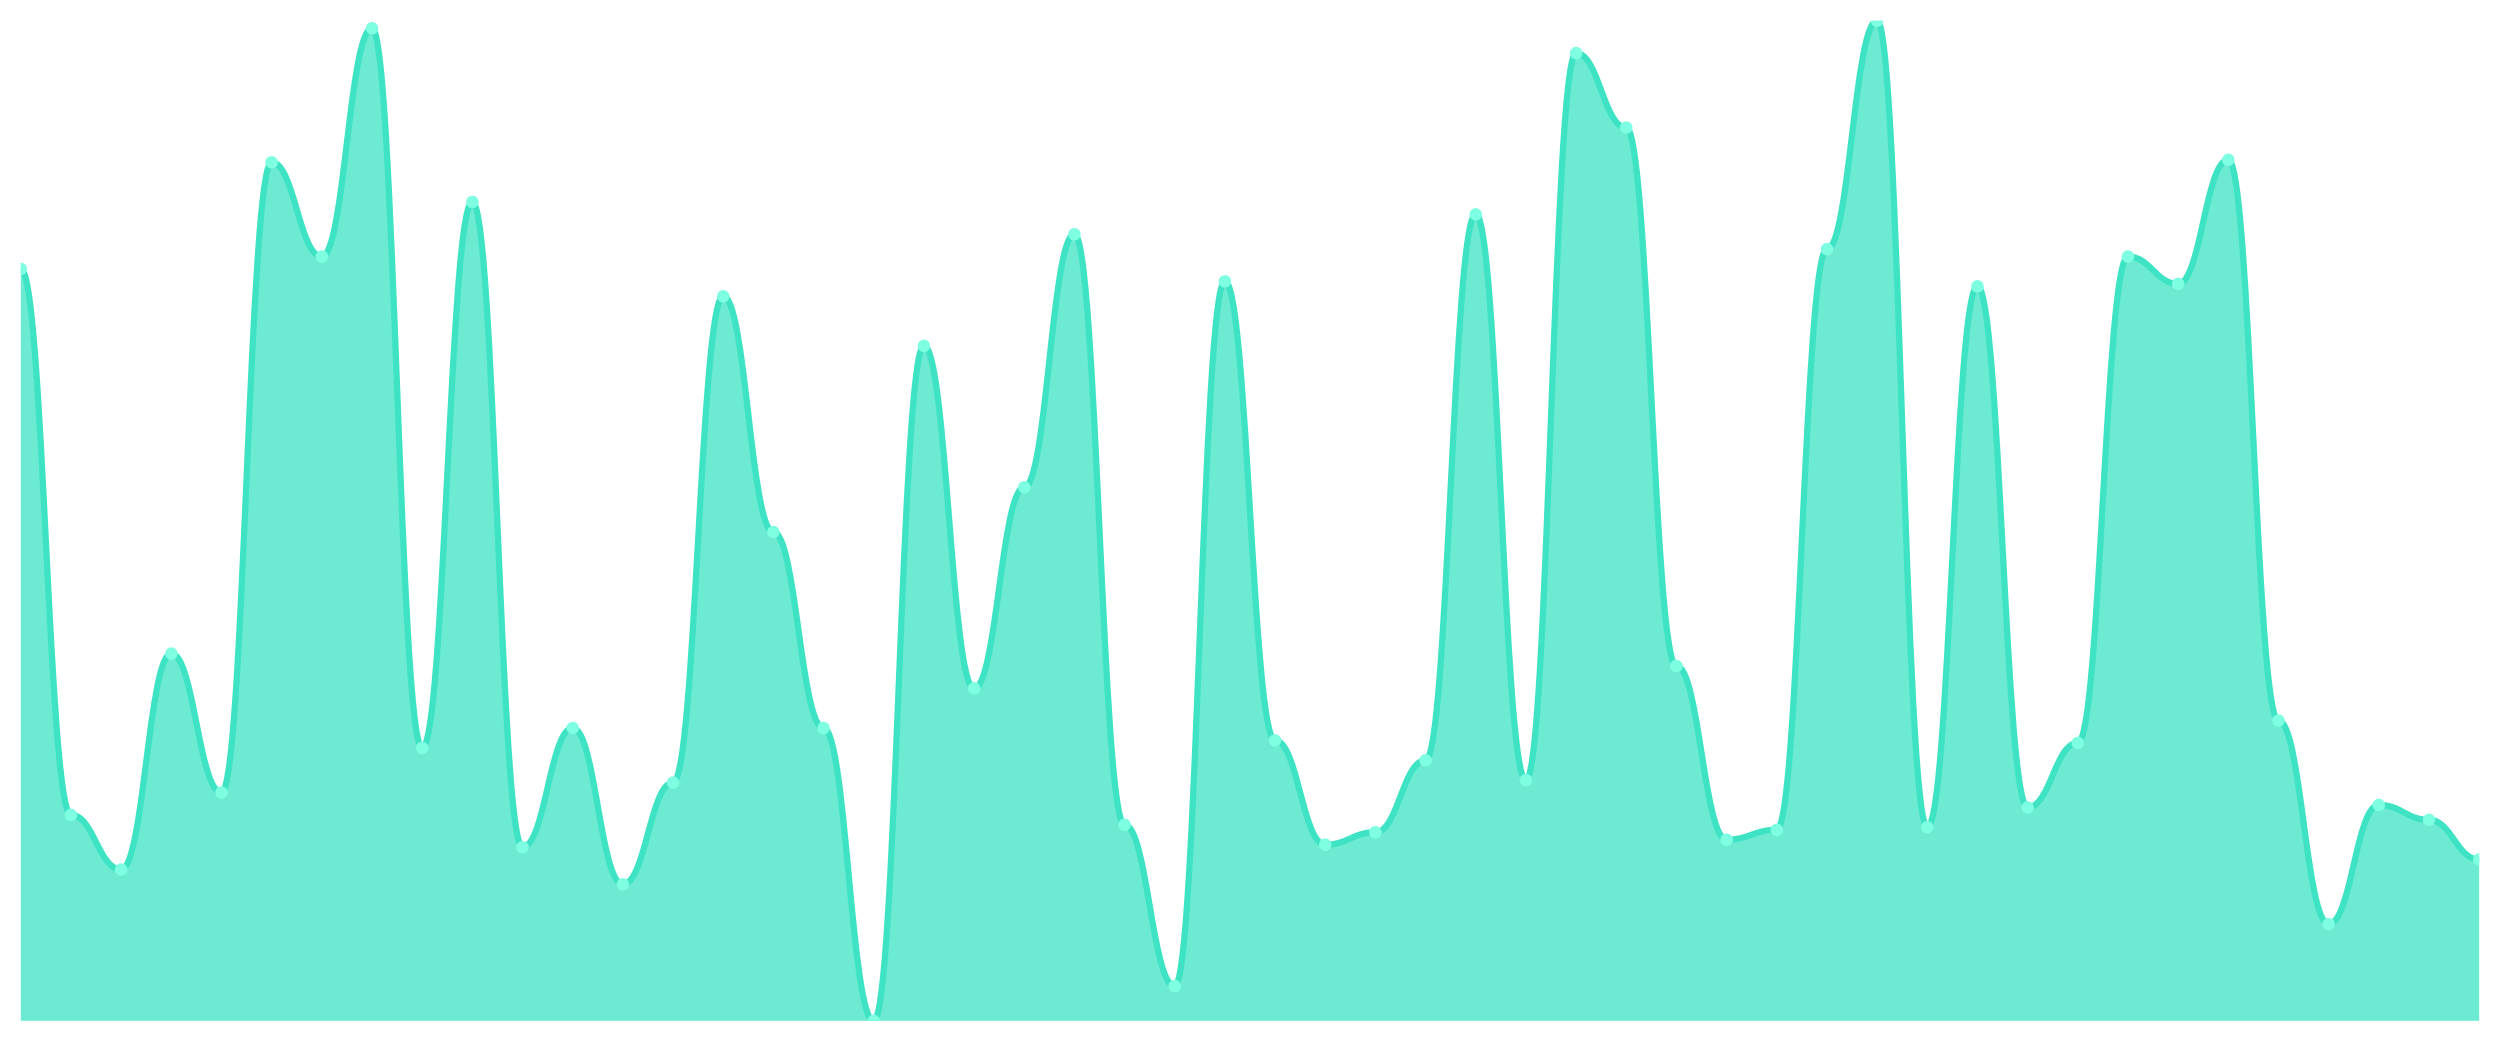
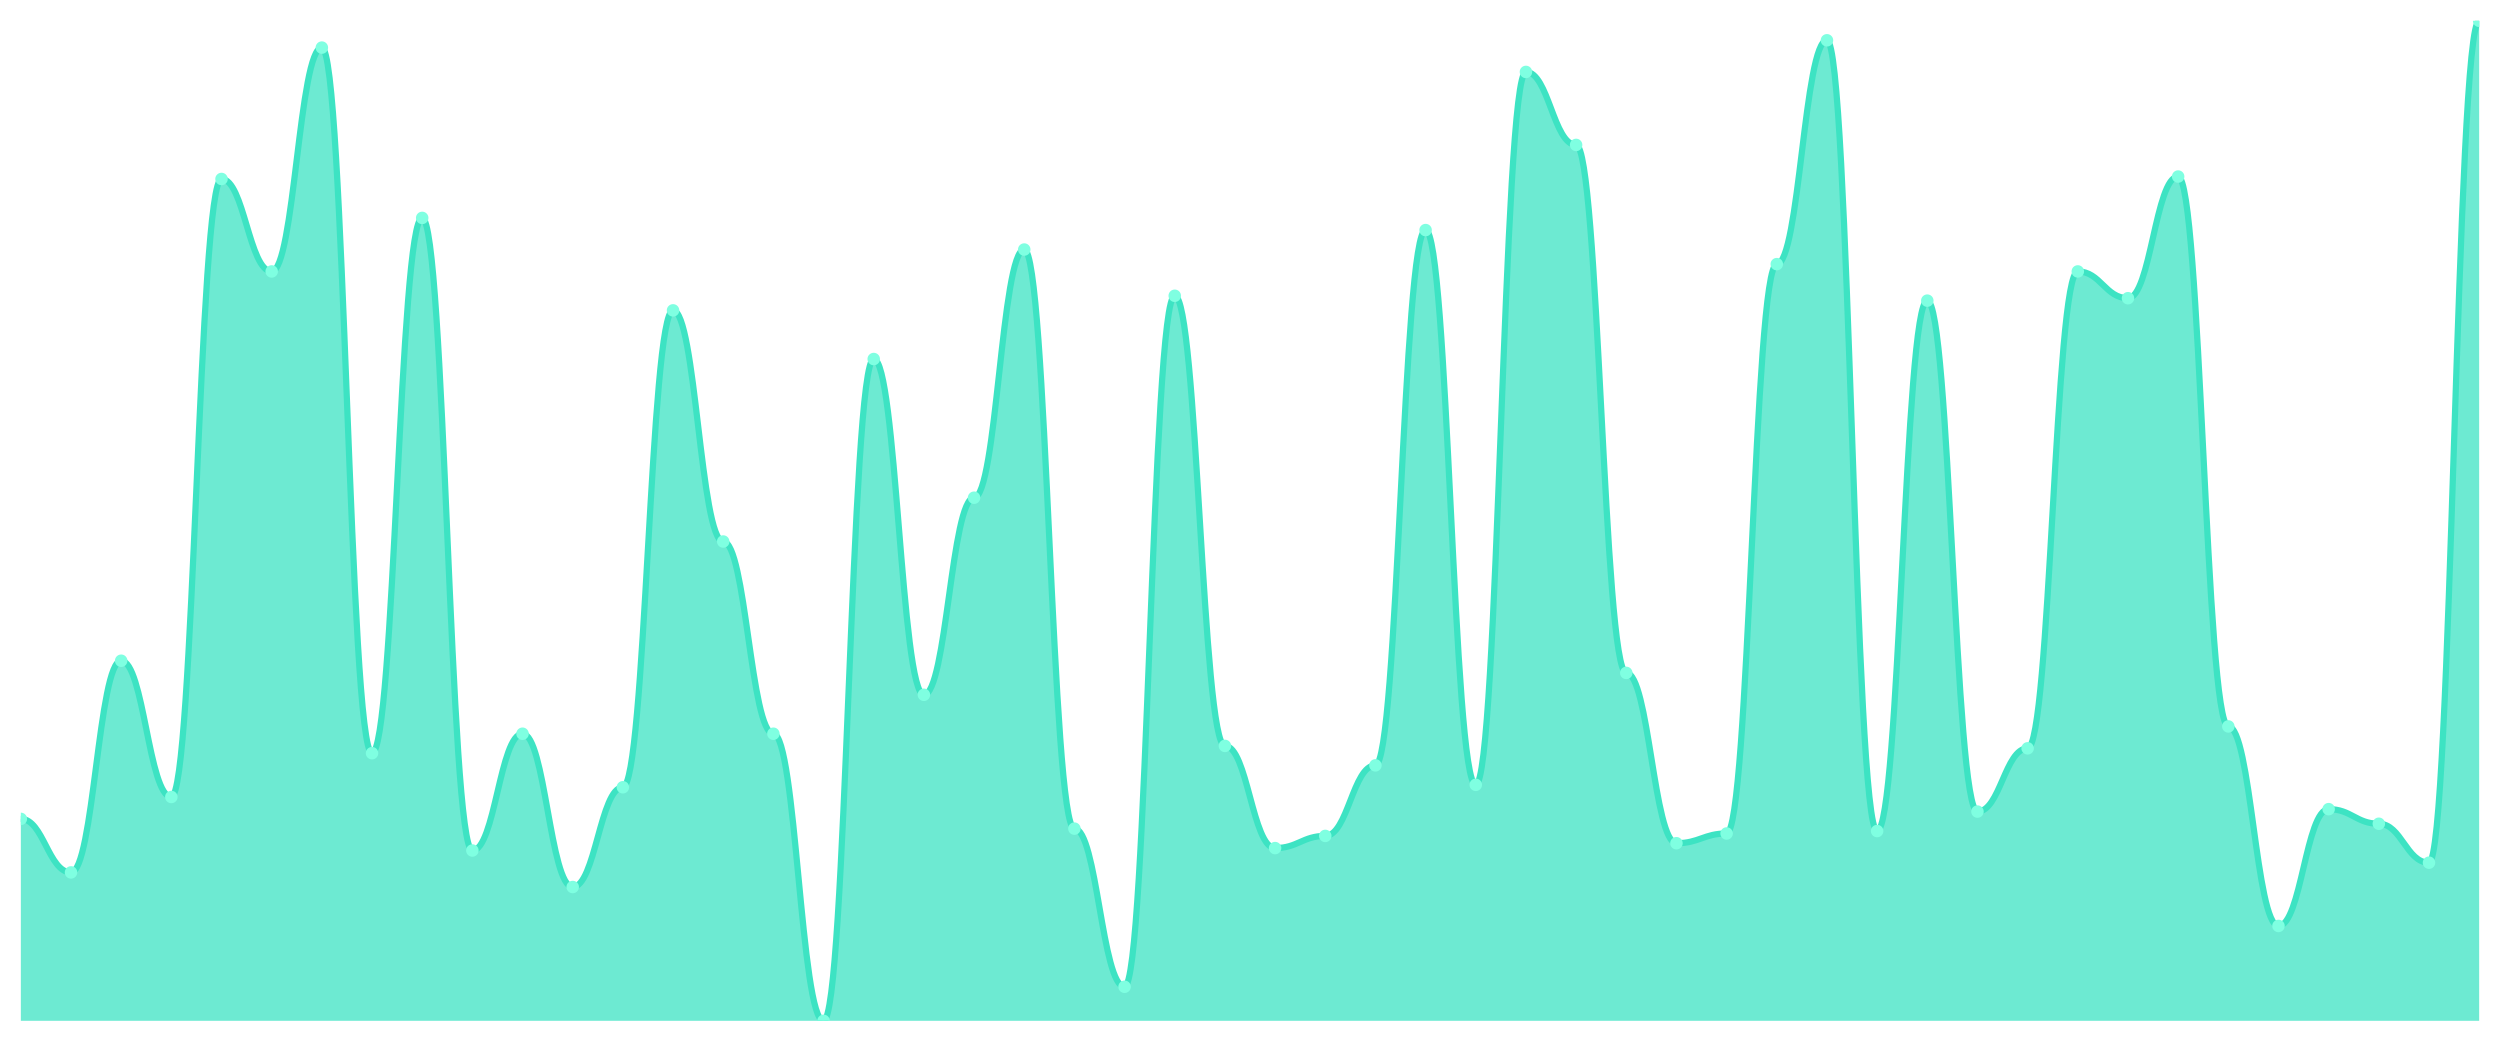
<svg xmlns="http://www.w3.org/2000/svg" viewBox="0 0 1200 500" width="1200" height="500">
  <defs>
    <clipPath id="c">
      <rect x="10" y="10" width="1180" height="480" />
    </clipPath>
  </defs>
  <rect width="1200" height="500" fill="none" />
  <g clip-path="url(#c)">
-     <path d="M 10,490 L 10,129.107 C 20.837,129.107 23.245,391.141 34.082,391.141 C 44.918,391.141 47.327,417.345 58.163,417.345 C 69,417.345 71.408,313.722 82.245,313.722 C 93.082,313.722 95.49,380.422 106.327,380.422 C 117.163,380.422 119.571,77.891 130.408,77.891 C 141.245,77.891 143.653,123.151 154.49,123.151 C 165.327,123.151 167.735,13.573 178.571,13.573 C 189.408,13.573 191.816,358.983 202.653,358.983 C 213.49,358.983 215.898,96.948 226.735,96.948 C 237.571,96.948 239.98,406.625 250.816,406.625 C 261.653,406.625 264.061,349.454 274.898,349.454 C 285.735,349.454 288.143,424.491 298.98,424.491 C 309.816,424.491 312.224,375.658 323.061,375.658 C 333.898,375.658 336.306,142.208 347.143,142.208 C 357.98,142.208 360.388,255.36 371.224,255.36 C 382.061,255.36 384.469,349.454 395.306,349.454 C 406.143,349.454 408.551,490 419.388,490 C 430.224,490 432.633,166.03 443.469,166.03 C 454.306,166.03 456.714,330.397 467.551,330.397 C 478.388,330.397 480.796,233.921 491.633,233.921 C 502.469,233.921 504.878,112.432 515.714,112.432 C 526.551,112.432 528.959,395.906 539.796,395.906 C 550.633,395.906 553.041,473.325 563.878,473.325 C 574.714,473.325 577.122,135.062 587.959,135.062 C 598.796,135.062 601.204,355.409 612.041,355.409 C 622.878,355.409 625.286,405.434 636.122,405.434 C 646.959,405.434 649.367,399.479 660.204,399.479 C 671.041,399.479 673.449,364.938 684.286,364.938 C 695.122,364.938 697.531,102.903 708.367,102.903 C 719.204,102.903 721.612,374.467 732.449,374.467 C 743.286,374.467 745.694,25.484 756.531,25.484 C 767.367,25.484 769.776,61.216 780.612,61.216 C 791.449,61.216 793.857,319.677 804.694,319.677 C 815.531,319.677 817.939,403.052 828.776,403.052 C 839.612,403.052 842.02,398.288 852.857,398.288 C 863.694,398.288 866.102,119.578 876.939,119.578 C 887.776,119.578 890.184,10 901.02,10 C 911.857,10 914.265,397.097 925.102,397.097 C 935.939,397.097 938.347,137.444 949.184,137.444 C 960.02,137.444 962.429,387.568 973.265,387.568 C 984.102,387.568 986.51,356.6 997.347,356.6 C 1008.184,356.6 1010.592,123.151 1021.429,123.151 C 1032.265,123.151 1034.673,136.253 1045.51,136.253 C 1056.347,136.253 1058.755,76.7 1069.592,76.7 C 1080.429,76.7 1082.837,345.881 1093.673,345.881 C 1104.51,345.881 1106.918,443.548 1117.755,443.548 C 1128.592,443.548 1131,386.377 1141.837,386.377 C 1152.673,386.377 1155.082,393.524 1165.918,393.524 C 1176.755,393.524 1179.163,412.581 1190,412.581 L 1190,490 Z" fill="rgba(61,227,195,0.75)" />
-     <path d="M 10,129.107 C 20.837,129.107 23.245,391.141 34.082,391.141 C 44.918,391.141 47.327,417.345 58.163,417.345 C 69,417.345 71.408,313.722 82.245,313.722 C 93.082,313.722 95.49,380.422 106.327,380.422 C 117.163,380.422 119.571,77.891 130.408,77.891 C 141.245,77.891 143.653,123.151 154.49,123.151 C 165.327,123.151 167.735,13.573 178.571,13.573 C 189.408,13.573 191.816,358.983 202.653,358.983 C 213.49,358.983 215.898,96.948 226.735,96.948 C 237.571,96.948 239.98,406.625 250.816,406.625 C 261.653,406.625 264.061,349.454 274.898,349.454 C 285.735,349.454 288.143,424.491 298.98,424.491 C 309.816,424.491 312.224,375.658 323.061,375.658 C 333.898,375.658 336.306,142.208 347.143,142.208 C 357.98,142.208 360.388,255.36 371.224,255.36 C 382.061,255.36 384.469,349.454 395.306,349.454 C 406.143,349.454 408.551,490 419.388,490 C 430.224,490 432.633,166.03 443.469,166.03 C 454.306,166.03 456.714,330.397 467.551,330.397 C 478.388,330.397 480.796,233.921 491.633,233.921 C 502.469,233.921 504.878,112.432 515.714,112.432 C 526.551,112.432 528.959,395.906 539.796,395.906 C 550.633,395.906 553.041,473.325 563.878,473.325 C 574.714,473.325 577.122,135.062 587.959,135.062 C 598.796,135.062 601.204,355.409 612.041,355.409 C 622.878,355.409 625.286,405.434 636.122,405.434 C 646.959,405.434 649.367,399.479 660.204,399.479 C 671.041,399.479 673.449,364.938 684.286,364.938 C 695.122,364.938 697.531,102.903 708.367,102.903 C 719.204,102.903 721.612,374.467 732.449,374.467 C 743.286,374.467 745.694,25.484 756.531,25.484 C 767.367,25.484 769.776,61.216 780.612,61.216 C 791.449,61.216 793.857,319.677 804.694,319.677 C 815.531,319.677 817.939,403.052 828.776,403.052 C 839.612,403.052 842.02,398.288 852.857,398.288 C 863.694,398.288 866.102,119.578 876.939,119.578 C 887.776,119.578 890.184,10 901.02,10 C 911.857,10 914.265,397.097 925.102,397.097 C 935.939,397.097 938.347,137.444 949.184,137.444 C 960.02,137.444 962.429,387.568 973.265,387.568 C 984.102,387.568 986.51,356.6 997.347,356.6 C 1008.184,356.6 1010.592,123.151 1021.429,123.151 C 1032.265,123.151 1034.673,136.253 1045.51,136.253 C 1056.347,136.253 1058.755,76.7 1069.592,76.7 C 1080.429,76.7 1082.837,345.881 1093.673,345.881 C 1104.51,345.881 1106.918,443.548 1117.755,443.548 C 1128.592,443.548 1131,386.377 1141.837,386.377 C 1152.673,386.377 1155.082,393.524 1165.918,393.524 C 1176.755,393.524 1179.163,412.581 1190,412.581" fill="none" stroke="#3de3c3" stroke-width="3" stroke-linecap="round" stroke-linejoin="round" />
-     <circle cx="10" cy="129.107" r="3" fill="#7fffe1" />
-     <circle cx="34.082" cy="391.141" r="3" fill="#7fffe1" />
-     <circle cx="58.163" cy="417.345" r="3" fill="#7fffe1" />
-     <circle cx="82.245" cy="313.722" r="3" fill="#7fffe1" />
-     <circle cx="106.327" cy="380.422" r="3" fill="#7fffe1" />
-     <circle cx="130.408" cy="77.891" r="3" fill="#7fffe1" />
-     <circle cx="154.49" cy="123.151" r="3" fill="#7fffe1" />
-     <circle cx="178.571" cy="13.573" r="3" fill="#7fffe1" />
-     <circle cx="202.653" cy="358.983" r="3" fill="#7fffe1" />
-     <circle cx="226.735" cy="96.948" r="3" fill="#7fffe1" />
-     <circle cx="250.816" cy="406.625" r="3" fill="#7fffe1" />
-     <circle cx="274.898" cy="349.454" r="3" fill="#7fffe1" />
-     <circle cx="298.98" cy="424.491" r="3" fill="#7fffe1" />
-     <circle cx="323.061" cy="375.658" r="3" fill="#7fffe1" />
-     <circle cx="347.143" cy="142.208" r="3" fill="#7fffe1" />
-     <circle cx="371.224" cy="255.36" r="3" fill="#7fffe1" />
-     <circle cx="395.306" cy="349.454" r="3" fill="#7fffe1" />
-     <circle cx="419.388" cy="490" r="3" fill="#7fffe1" />
-     <circle cx="443.469" cy="166.03" r="3" fill="#7fffe1" />
-     <circle cx="467.551" cy="330.397" r="3" fill="#7fffe1" />
-     <circle cx="491.633" cy="233.921" r="3" fill="#7fffe1" />
-     <circle cx="515.714" cy="112.432" r="3" fill="#7fffe1" />
-     <circle cx="539.796" cy="395.906" r="3" fill="#7fffe1" />
-     <circle cx="563.878" cy="473.325" r="3" fill="#7fffe1" />
-     <circle cx="587.959" cy="135.062" r="3" fill="#7fffe1" />
-     <circle cx="612.041" cy="355.409" r="3" fill="#7fffe1" />
-     <circle cx="636.122" cy="405.434" r="3" fill="#7fffe1" />
-     <circle cx="660.204" cy="399.479" r="3" fill="#7fffe1" />
-     <circle cx="684.286" cy="364.938" r="3" fill="#7fffe1" />
-     <circle cx="708.367" cy="102.903" r="3" fill="#7fffe1" />
-     <circle cx="732.449" cy="374.467" r="3" fill="#7fffe1" />
-     <circle cx="756.531" cy="25.484" r="3" fill="#7fffe1" />
-     <circle cx="780.612" cy="61.216" r="3" fill="#7fffe1" />
-     <circle cx="804.694" cy="319.677" r="3" fill="#7fffe1" />
-     <circle cx="828.776" cy="403.052" r="3" fill="#7fffe1" />
-     <circle cx="852.857" cy="398.288" r="3" fill="#7fffe1" />
-     <circle cx="876.939" cy="119.578" r="3" fill="#7fffe1" />
-     <circle cx="901.02" cy="10" r="3" fill="#7fffe1" />
-     <circle cx="925.102" cy="397.097" r="3" fill="#7fffe1" />
-     <circle cx="949.184" cy="137.444" r="3" fill="#7fffe1" />
-     <circle cx="973.265" cy="387.568" r="3" fill="#7fffe1" />
-     <circle cx="997.347" cy="356.6" r="3" fill="#7fffe1" />
-     <circle cx="1021.429" cy="123.151" r="3" fill="#7fffe1" />
-     <circle cx="1045.51" cy="136.253" r="3" fill="#7fffe1" />
-     <circle cx="1069.592" cy="76.7" r="3" fill="#7fffe1" />
-     <circle cx="1093.673" cy="345.881" r="3" fill="#7fffe1" />
-     <circle cx="1117.755" cy="443.548" r="3" fill="#7fffe1" />
-     <circle cx="1141.837" cy="386.377" r="3" fill="#7fffe1" />
-     <circle cx="1165.918" cy="393.524" r="3" fill="#7fffe1" />
-     <circle cx="1190" cy="412.581" r="3" fill="#7fffe1" />
+     <path d="M 10,490 L 10,393.066 C 20.837,393.066 23.245,418.759 34.082,418.759 C 44.918,418.759 47.327,317.153 58.163,317.153 C 69,317.153 71.408,382.555 82.245,382.555 C 93.082,382.555 95.49,85.912 106.327,85.912 C 117.163,85.912 119.571,130.292 130.408,130.292 C 141.245,130.292 143.653,22.847 154.49,22.847 C 165.327,22.847 167.735,361.533 178.571,361.533 C 189.408,361.533 191.816,104.599 202.653,104.599 C 213.49,104.599 215.898,408.248 226.735,408.248 C 237.571,408.248 239.98,352.19 250.816,352.19 C 261.653,352.19 264.061,425.766 274.898,425.766 C 285.735,425.766 288.143,377.883 298.98,377.883 C 309.816,377.883 312.224,148.978 323.061,148.978 C 333.898,148.978 336.306,259.927 347.143,259.927 C 357.98,259.927 360.388,352.19 371.224,352.19 C 382.061,352.19 384.469,490 395.306,490 C 406.143,490 408.551,172.336 419.388,172.336 C 430.224,172.336 432.633,333.504 443.469,333.504 C 454.306,333.504 456.714,238.905 467.551,238.905 C 478.388,238.905 480.796,119.781 491.633,119.781 C 502.469,119.781 504.878,397.737 515.714,397.737 C 526.551,397.737 528.959,473.65 539.796,473.65 C 550.633,473.65 553.041,141.971 563.878,141.971 C 574.714,141.971 577.122,358.029 587.959,358.029 C 598.796,358.029 601.204,407.08 612.041,407.08 C 622.878,407.08 625.286,401.241 636.122,401.241 C 646.959,401.241 649.367,367.372 660.204,367.372 C 671.041,367.372 673.449,110.438 684.286,110.438 C 695.122,110.438 697.531,376.715 708.367,376.715 C 719.204,376.715 721.612,34.526 732.449,34.526 C 743.286,34.526 745.694,69.562 756.531,69.562 C 767.367,69.562 769.776,322.993 780.612,322.993 C 791.449,322.993 793.857,404.745 804.694,404.745 C 815.531,404.745 817.939,400.073 828.776,400.073 C 839.612,400.073 842.02,126.788 852.857,126.788 C 863.694,126.788 866.102,19.343 876.939,19.343 C 887.776,19.343 890.184,398.905 901.02,398.905 C 911.857,398.905 914.265,144.307 925.102,144.307 C 935.939,144.307 938.347,389.562 949.184,389.562 C 960.02,389.562 962.429,359.197 973.265,359.197 C 984.102,359.197 986.51,130.292 997.347,130.292 C 1008.184,130.292 1010.592,143.139 1021.429,143.139 C 1032.265,143.139 1034.673,84.745 1045.51,84.745 C 1056.347,84.745 1058.755,348.686 1069.592,348.686 C 1080.429,348.686 1082.837,444.453 1093.673,444.453 C 1104.51,444.453 1106.918,388.394 1117.755,388.394 C 1128.592,388.394 1131,395.401 1141.837,395.401 C 1152.673,395.401 1155.082,414.088 1165.918,414.088 C 1176.755,414.088 1179.163,10 1190,10 L 1190,490 Z" fill="rgba(61,227,195,0.75)" />
+     <path d="M 10,393.066 C 20.837,393.066 23.245,418.759 34.082,418.759 C 44.918,418.759 47.327,317.153 58.163,317.153 C 69,317.153 71.408,382.555 82.245,382.555 C 93.082,382.555 95.49,85.912 106.327,85.912 C 117.163,85.912 119.571,130.292 130.408,130.292 C 141.245,130.292 143.653,22.847 154.49,22.847 C 165.327,22.847 167.735,361.533 178.571,361.533 C 189.408,361.533 191.816,104.599 202.653,104.599 C 213.49,104.599 215.898,408.248 226.735,408.248 C 237.571,408.248 239.98,352.19 250.816,352.19 C 261.653,352.19 264.061,425.766 274.898,425.766 C 285.735,425.766 288.143,377.883 298.98,377.883 C 309.816,377.883 312.224,148.978 323.061,148.978 C 333.898,148.978 336.306,259.927 347.143,259.927 C 357.98,259.927 360.388,352.19 371.224,352.19 C 382.061,352.19 384.469,490 395.306,490 C 406.143,490 408.551,172.336 419.388,172.336 C 430.224,172.336 432.633,333.504 443.469,333.504 C 454.306,333.504 456.714,238.905 467.551,238.905 C 478.388,238.905 480.796,119.781 491.633,119.781 C 502.469,119.781 504.878,397.737 515.714,397.737 C 526.551,397.737 528.959,473.65 539.796,473.65 C 550.633,473.65 553.041,141.971 563.878,141.971 C 574.714,141.971 577.122,358.029 587.959,358.029 C 598.796,358.029 601.204,407.08 612.041,407.08 C 622.878,407.08 625.286,401.241 636.122,401.241 C 646.959,401.241 649.367,367.372 660.204,367.372 C 671.041,367.372 673.449,110.438 684.286,110.438 C 695.122,110.438 697.531,376.715 708.367,376.715 C 719.204,376.715 721.612,34.526 732.449,34.526 C 743.286,34.526 745.694,69.562 756.531,69.562 C 767.367,69.562 769.776,322.993 780.612,322.993 C 791.449,322.993 793.857,404.745 804.694,404.745 C 815.531,404.745 817.939,400.073 828.776,400.073 C 839.612,400.073 842.02,126.788 852.857,126.788 C 863.694,126.788 866.102,19.343 876.939,19.343 C 887.776,19.343 890.184,398.905 901.02,398.905 C 911.857,398.905 914.265,144.307 925.102,144.307 C 935.939,144.307 938.347,389.562 949.184,389.562 C 960.02,389.562 962.429,359.197 973.265,359.197 C 984.102,359.197 986.51,130.292 997.347,130.292 C 1008.184,130.292 1010.592,143.139 1021.429,143.139 C 1032.265,143.139 1034.673,84.745 1045.51,84.745 C 1056.347,84.745 1058.755,348.686 1069.592,348.686 C 1080.429,348.686 1082.837,444.453 1093.673,444.453 C 1104.51,444.453 1106.918,388.394 1117.755,388.394 C 1128.592,388.394 1131,395.401 1141.837,395.401 C 1152.673,395.401 1155.082,414.088 1165.918,414.088 C 1176.755,414.088 1179.163,10 1190,10" fill="none" stroke="#3de3c3" stroke-width="3" stroke-linecap="round" stroke-linejoin="round" />
+     <circle cx="10" cy="393.066" r="3" fill="#7fffe1" />
+     <circle cx="34.082" cy="418.759" r="3" fill="#7fffe1" />
+     <circle cx="58.163" cy="317.153" r="3" fill="#7fffe1" />
+     <circle cx="82.245" cy="382.555" r="3" fill="#7fffe1" />
+     <circle cx="106.327" cy="85.912" r="3" fill="#7fffe1" />
+     <circle cx="130.408" cy="130.292" r="3" fill="#7fffe1" />
+     <circle cx="154.49" cy="22.847" r="3" fill="#7fffe1" />
+     <circle cx="178.571" cy="361.533" r="3" fill="#7fffe1" />
+     <circle cx="202.653" cy="104.599" r="3" fill="#7fffe1" />
+     <circle cx="226.735" cy="408.248" r="3" fill="#7fffe1" />
+     <circle cx="250.816" cy="352.19" r="3" fill="#7fffe1" />
+     <circle cx="274.898" cy="425.766" r="3" fill="#7fffe1" />
+     <circle cx="298.98" cy="377.883" r="3" fill="#7fffe1" />
+     <circle cx="323.061" cy="148.978" r="3" fill="#7fffe1" />
+     <circle cx="347.143" cy="259.927" r="3" fill="#7fffe1" />
+     <circle cx="371.224" cy="352.19" r="3" fill="#7fffe1" />
+     <circle cx="395.306" cy="490" r="3" fill="#7fffe1" />
+     <circle cx="419.388" cy="172.336" r="3" fill="#7fffe1" />
+     <circle cx="443.469" cy="333.504" r="3" fill="#7fffe1" />
+     <circle cx="467.551" cy="238.905" r="3" fill="#7fffe1" />
+     <circle cx="491.633" cy="119.781" r="3" fill="#7fffe1" />
+     <circle cx="515.714" cy="397.737" r="3" fill="#7fffe1" />
+     <circle cx="539.796" cy="473.65" r="3" fill="#7fffe1" />
+     <circle cx="563.878" cy="141.971" r="3" fill="#7fffe1" />
+     <circle cx="587.959" cy="358.029" r="3" fill="#7fffe1" />
+     <circle cx="612.041" cy="407.08" r="3" fill="#7fffe1" />
+     <circle cx="636.122" cy="401.241" r="3" fill="#7fffe1" />
+     <circle cx="660.204" cy="367.372" r="3" fill="#7fffe1" />
+     <circle cx="684.286" cy="110.438" r="3" fill="#7fffe1" />
+     <circle cx="708.367" cy="376.715" r="3" fill="#7fffe1" />
+     <circle cx="732.449" cy="34.526" r="3" fill="#7fffe1" />
+     <circle cx="756.531" cy="69.562" r="3" fill="#7fffe1" />
+     <circle cx="780.612" cy="322.993" r="3" fill="#7fffe1" />
+     <circle cx="804.694" cy="404.745" r="3" fill="#7fffe1" />
+     <circle cx="828.776" cy="400.073" r="3" fill="#7fffe1" />
+     <circle cx="852.857" cy="126.788" r="3" fill="#7fffe1" />
+     <circle cx="876.939" cy="19.343" r="3" fill="#7fffe1" />
+     <circle cx="901.02" cy="398.905" r="3" fill="#7fffe1" />
+     <circle cx="925.102" cy="144.307" r="3" fill="#7fffe1" />
+     <circle cx="949.184" cy="389.562" r="3" fill="#7fffe1" />
+     <circle cx="973.265" cy="359.197" r="3" fill="#7fffe1" />
+     <circle cx="997.347" cy="130.292" r="3" fill="#7fffe1" />
+     <circle cx="1021.429" cy="143.139" r="3" fill="#7fffe1" />
+     <circle cx="1045.51" cy="84.745" r="3" fill="#7fffe1" />
+     <circle cx="1069.592" cy="348.686" r="3" fill="#7fffe1" />
+     <circle cx="1093.673" cy="444.453" r="3" fill="#7fffe1" />
+     <circle cx="1117.755" cy="388.394" r="3" fill="#7fffe1" />
+     <circle cx="1141.837" cy="395.401" r="3" fill="#7fffe1" />
+     <circle cx="1165.918" cy="414.088" r="3" fill="#7fffe1" />
+     <circle cx="1190" cy="10" r="3" fill="#7fffe1" />
  </g>
</svg>
